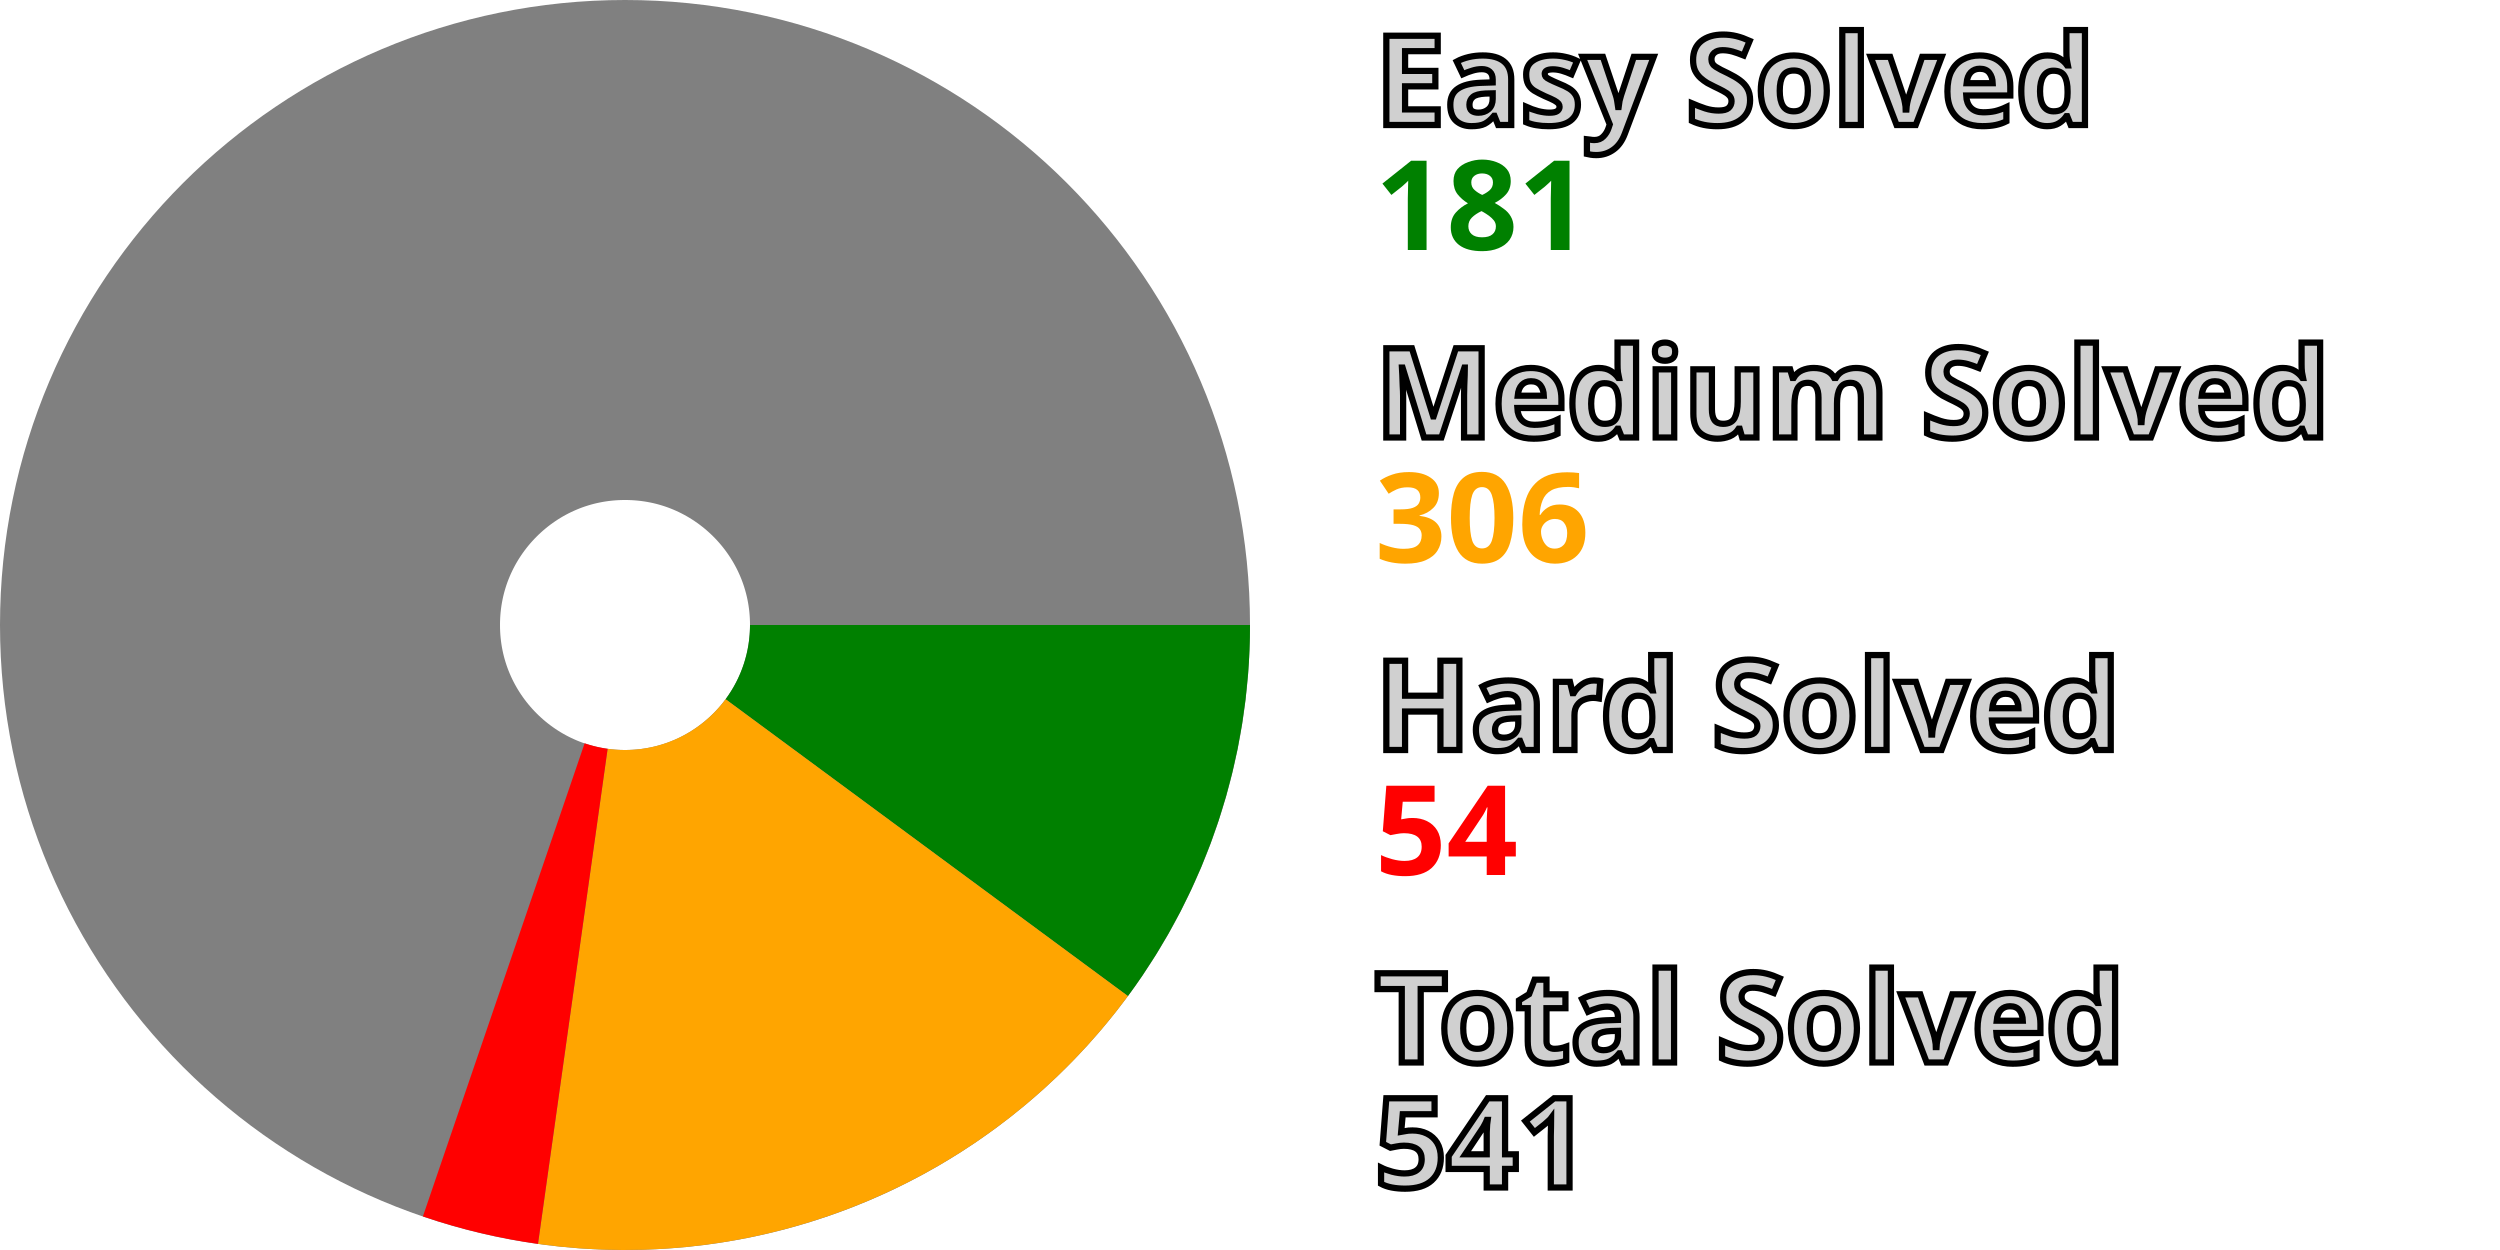
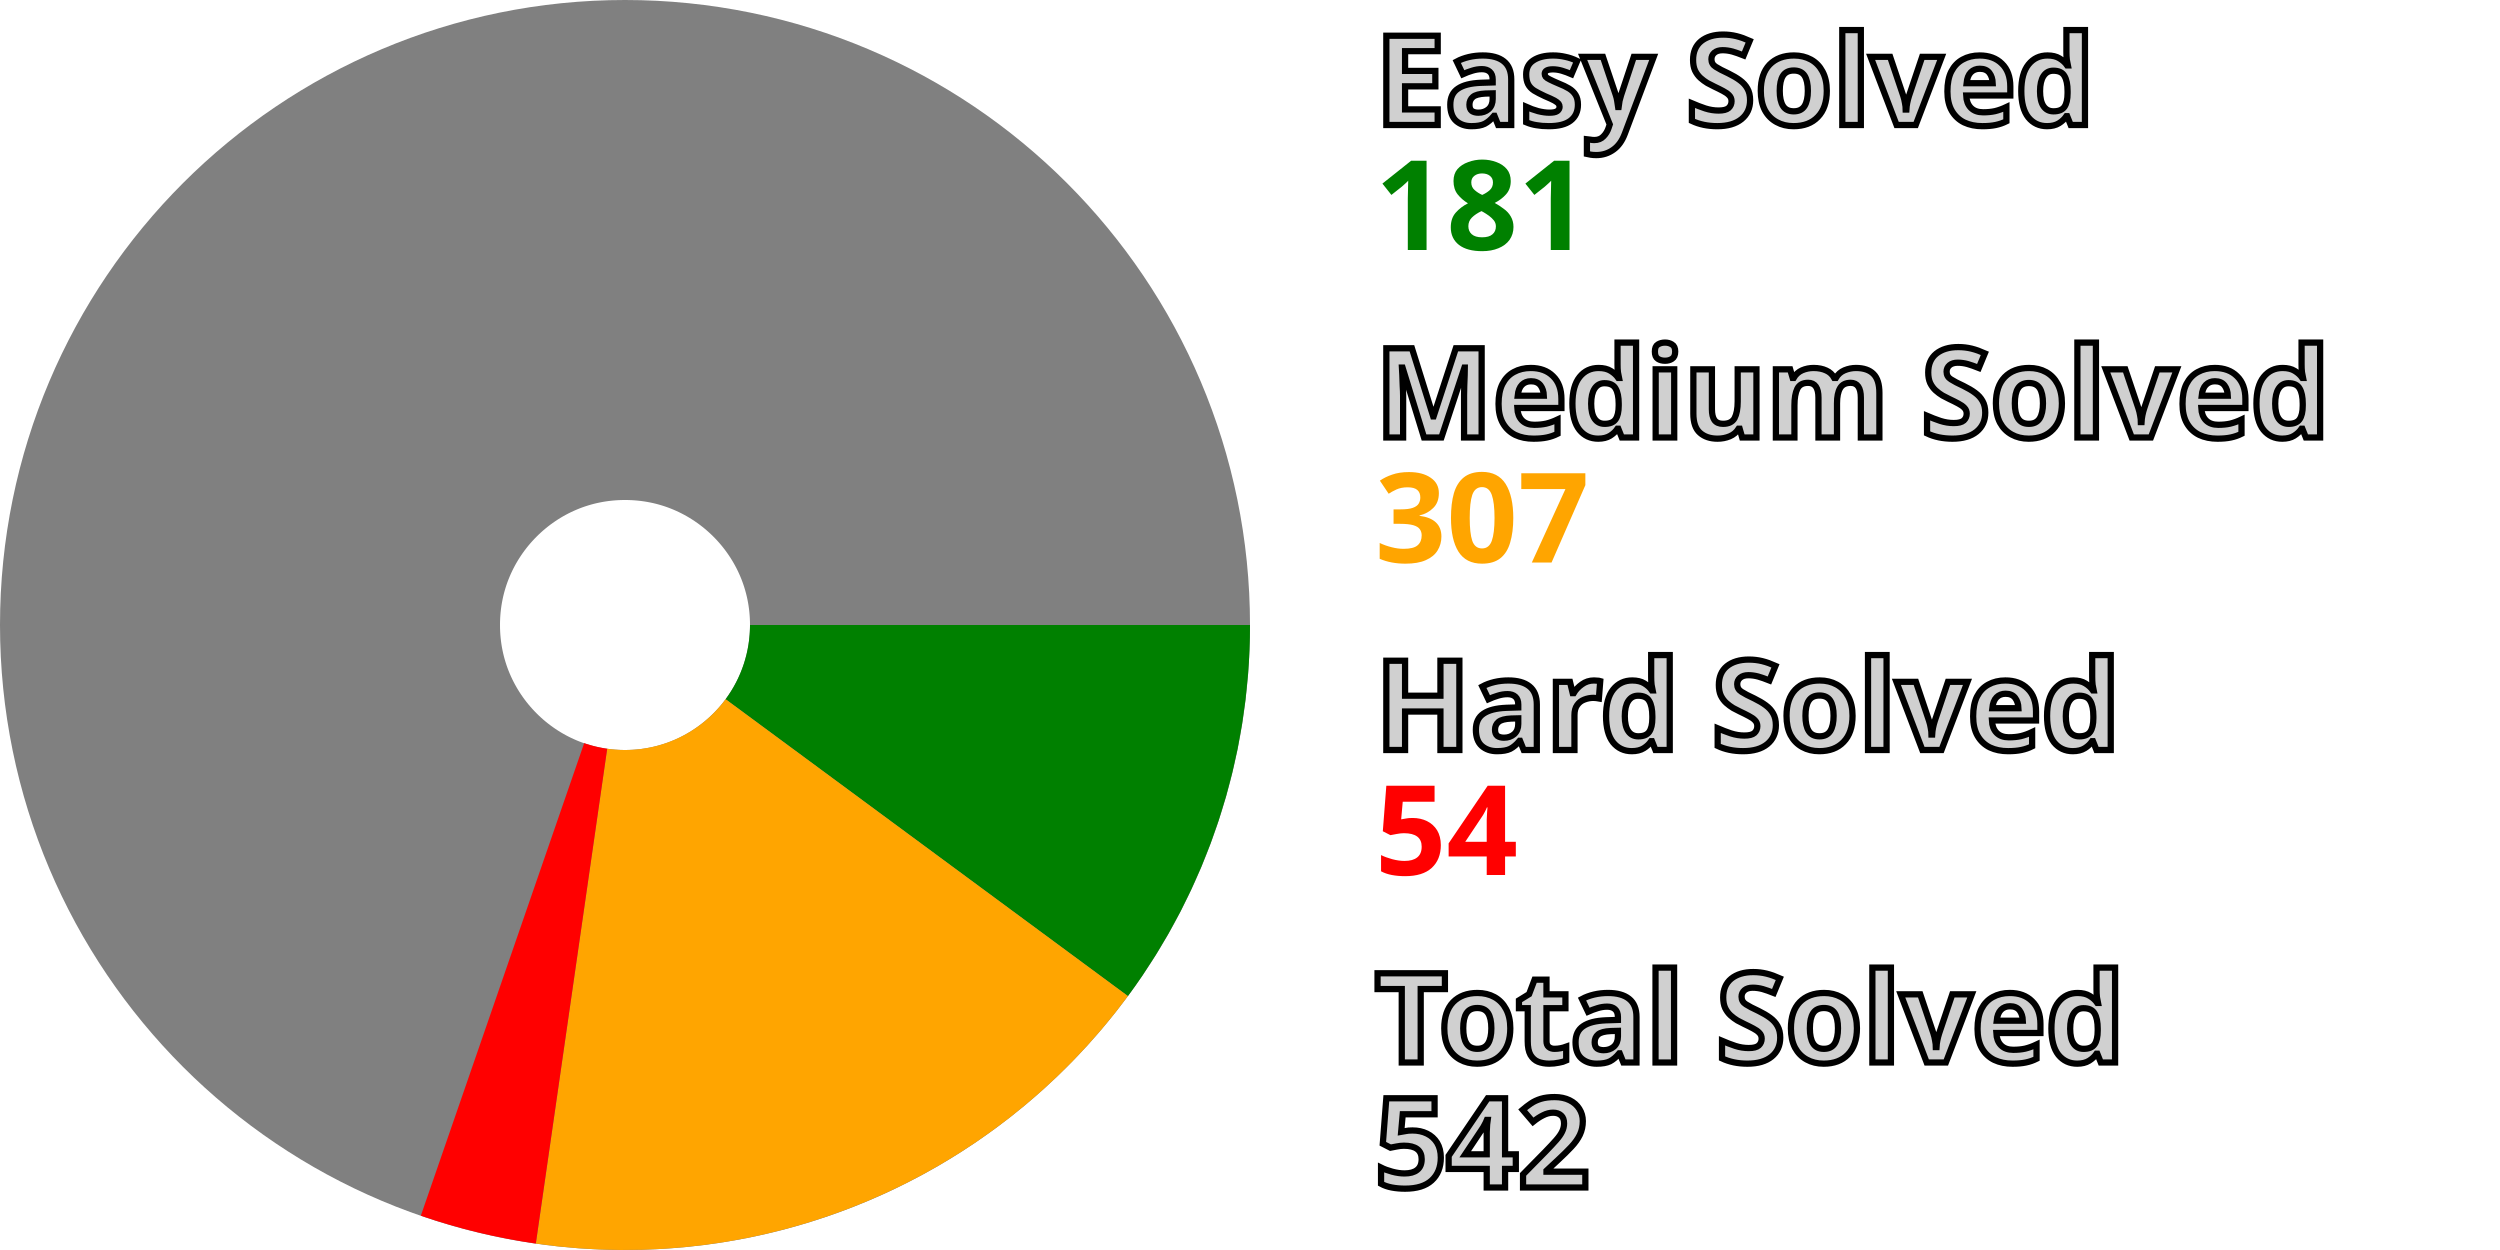
<svg xmlns="http://www.w3.org/2000/svg" width="200" height="100" viewBox="0 0 200 100" stroke-width="40" fill="none">
  <style>.small {font: bold 10px sans-serif; fill: #d0d0d0; stroke: black; stroke-width: 0.5px;}</style>
  <style>.esy {font: bold 10px sans-serif; fill: green;}</style>
  <style>.mdm {font: bold 10px sans-serif; fill: orange;}</style>
  <style>.hrd {font: bold 10px sans-serif; fill: red;}</style>
  <circle cx="50" cy="50" r="30.0" stroke="gray" />
  <path d="M80.0 50 A 30.0 30.0, 0, 0, 1, 74.14 67.812" stroke="green" />
-   <path d="M74.14 67.812 A 30.0 30.0, 0, 0, 1, 45.825 79.708" stroke="orange" />
-   <path d="M45.825 79.708 A 30.0 30.0, 0, 0, 1, 40.3 78.388" stroke="red" />
+   <path d="M74.14 67.812 A 30.0 30.0, 0, 0, 1, 45.721 79.693" stroke="orange" />
+   <path d="M45.721 79.693 A 30.0 30.0, 0, 0, 1, 40.2 78.354" stroke="red" />
  <text x="110.0" y="10.0" class="small">Easy Solved</text>
  <text x="110.0" y="20.0" class="esy">181</text>
  <text x="110.0" y="35.0" class="small">Medium Solved</text>
-   <text x="110.0" y="45.0" class="mdm">306</text>
+   <text x="110.0" y="45.0" class="mdm">307</text>
  <text x="110.0" y="60.0" class="small">Hard Solved</text>
  <text x="110.0" y="70.0" class="hrd">54</text>
  <text x="110.0" y="85.0" class="small">Total Solved</text>
-   <text x="110.0" y="95.0" class="small">541</text>
+   <text x="110.0" y="95.0" class="small">542</text>
</svg>
